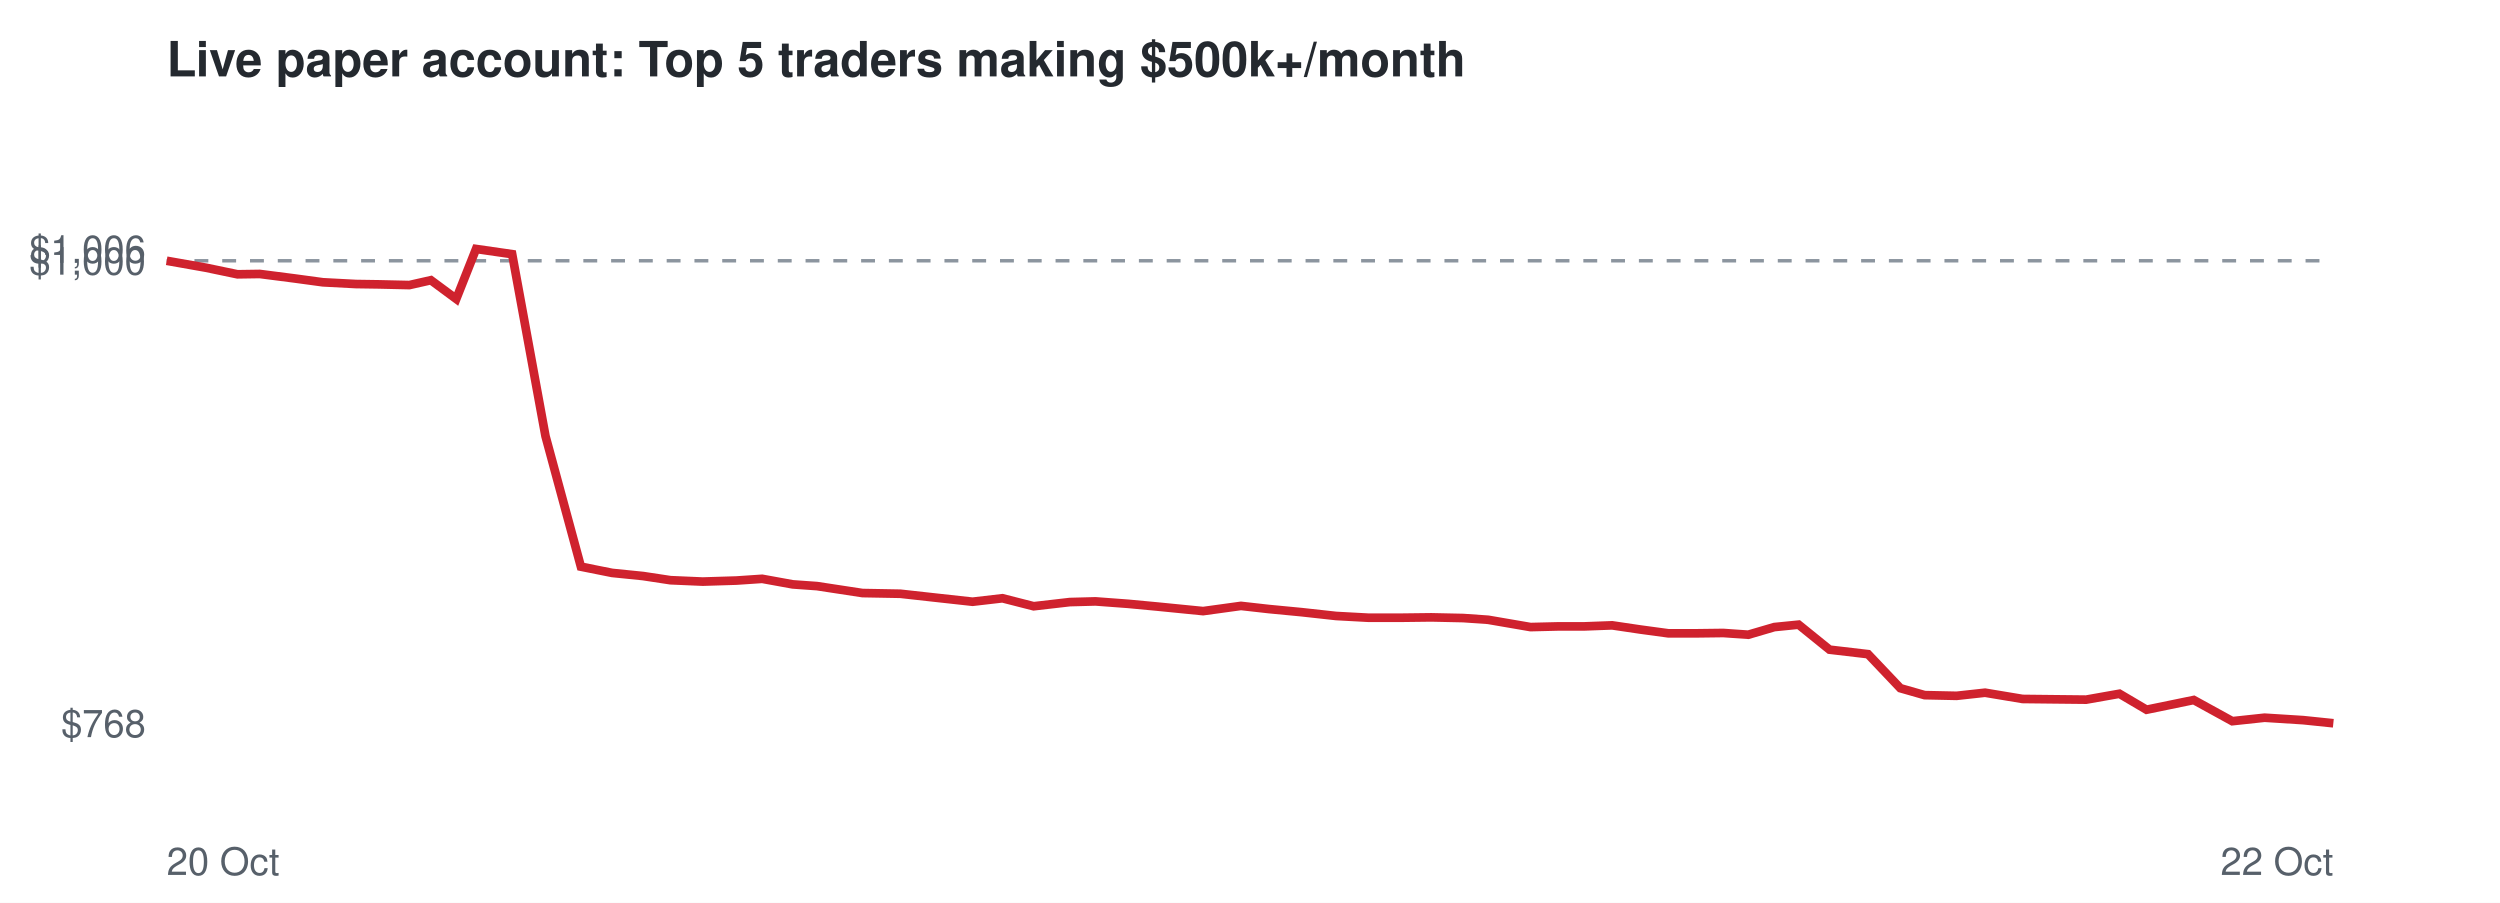
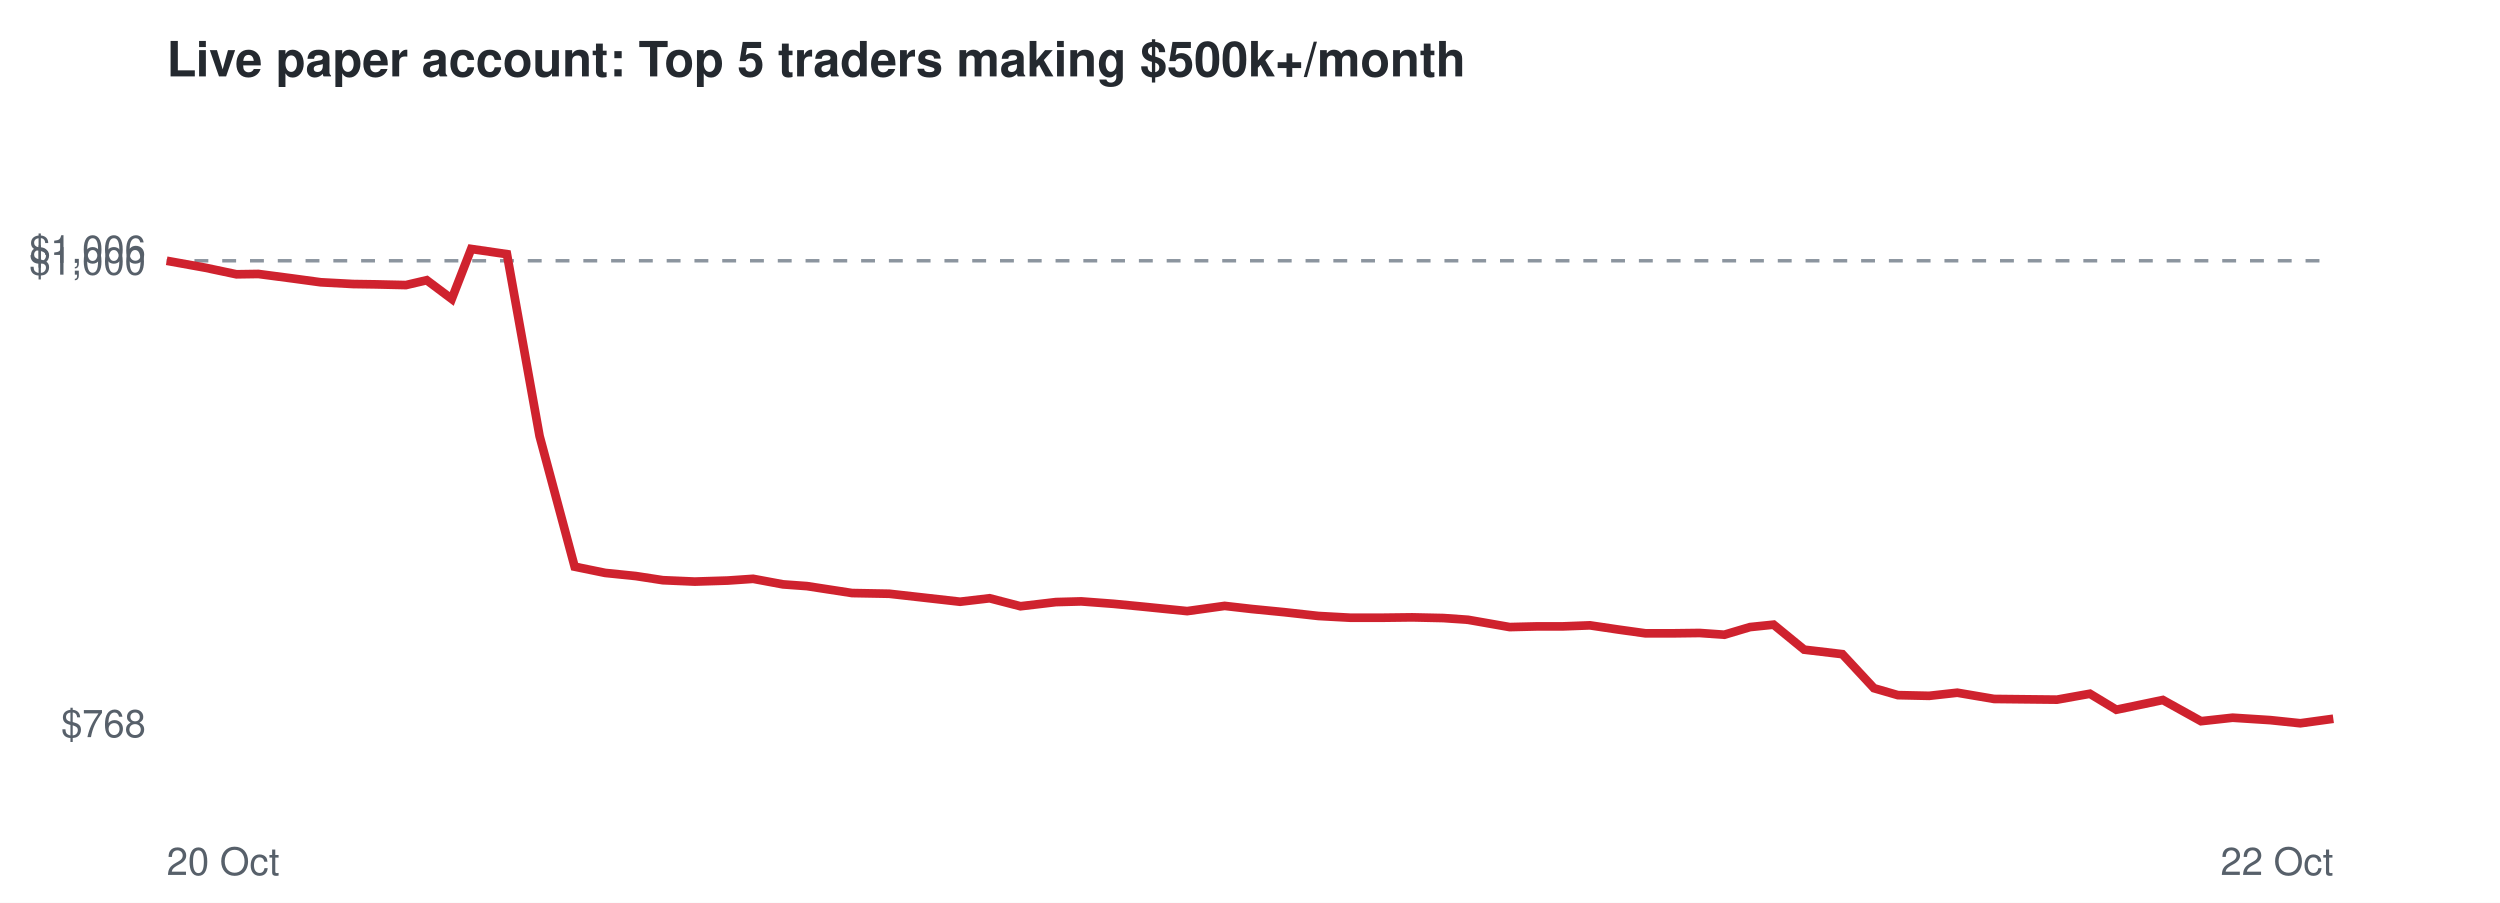
<svg xmlns="http://www.w3.org/2000/svg" viewBox="0 0 720 260" font-family="Helvetica,Arial,sans-serif">
  <rect width="720" height="260" fill="#ffffff" />
  <text x="48" y="22" font-size="14" font-weight="bold" fill="#24292f">Live paper account: Top 5 traders making $500k+/month</text>
  <line x1="48" x2="672" y1="75.1" y2="75.1" stroke="#8c959f" stroke-dasharray="4 4" />
  <text x="42" y="212.3" font-size="11" text-anchor="end" fill="#57606a">$768</text>
  <text x="42" y="79.1" font-size="11" text-anchor="end" fill="#57606a">$1,000</text>
  <text x="42" y="75.7" font-size="11" text-anchor="end" fill="#57606a">$1,006</text>
  <text x="48" y="252" font-size="11" fill="#57606a">20 Oct</text>
  <text x="672" y="252" font-size="11" text-anchor="end" fill="#57606a">22 Oct</text>
-   <polyline points="48.0,75.1 59.3,77.1 68.4,79.0 74.8,78.9 84.9,80.2 93.0,81.3 102.5,81.8 109.1,81.9 117.9,82.1 124.1,80.7 131.4,86.1 137.1,71.7 147.5,73.2 157.1,125.6 167.3,163.2 176.3,165.0 185.2,165.9 193.1,167.1 202.4,167.5 212.1,167.2 219.5,166.7 228.3,168.3 235.3,168.8 248.4,170.8 259.3,171.0 268.3,172.0 280.1,173.3 288.7,172.3 297.7,174.6 308.1,173.4 315.5,173.2 324.9,173.9 333.4,174.7 346.5,176.0 357.4,174.5 365.4,175.4 374.8,176.3 384.8,177.4 394.0,177.9 404.1,177.9 412.2,177.8 421.4,178.0 428.6,178.5 440.8,180.6 448.9,180.4 456.3,180.4 464.3,180.1 472.4,181.3 480.5,182.4 488.5,182.4 496.3,182.3 503.5,182.8 511.0,180.6 518.0,179.9 526.9,187.1 538.0,188.4 547.3,198.2 554.3,200.2 563.5,200.4 571.7,199.5 582.5,201.3 591.4,201.4 600.8,201.5 610.4,199.8 618.2,204.4 631.8,201.6 642.9,207.7 652.2,206.7 663.3,207.4 672.0,208.3" fill="none" stroke="#cf222e" stroke-width="2.5" />
+   <polyline points="48.0,75.1 59.1,77.1 68.1,79.0 74.4,78.9 84.3,80.2 92.4,81.3 101.7,81.8 108.2,81.9 116.9,82.1 122.9,80.7 130.1,86.1 135.7,71.7 146.0,73.2 155.4,125.6 165.5,163.2 174.3,165.0 183.1,165.9 190.9,167.1 200.1,167.5 209.6,167.2 216.9,166.7 225.5,168.3 232.4,168.8 245.4,170.8 256.1,171.0 265.0,172.0 276.5,173.3 285.0,172.3 293.9,174.6 304.1,173.4 311.4,173.2 320.7,173.9 329.0,174.7 341.9,176.0 352.7,174.5 360.6,175.4 369.8,176.3 379.7,177.4 388.8,177.9 398.6,177.9 406.7,177.8 415.7,178.0 422.8,178.5 434.8,180.6 442.8,180.4 450.1,180.4 457.9,180.1 466.0,181.3 473.9,182.4 481.9,182.4 489.5,182.3 496.6,182.8 504.0,180.6 510.8,179.9 519.6,187.1 530.6,188.4 539.7,198.2 546.6,200.2 555.6,200.4 563.7,199.5 574.3,201.3 583.2,201.4 592.4,201.5 601.9,199.8 609.5,204.4 622.9,201.6 633.9,207.7 643.0,206.7 653.9,207.4 662.5,208.3 672.0,207.0" fill="none" stroke="#cf222e" stroke-width="2.5" />
</svg>
